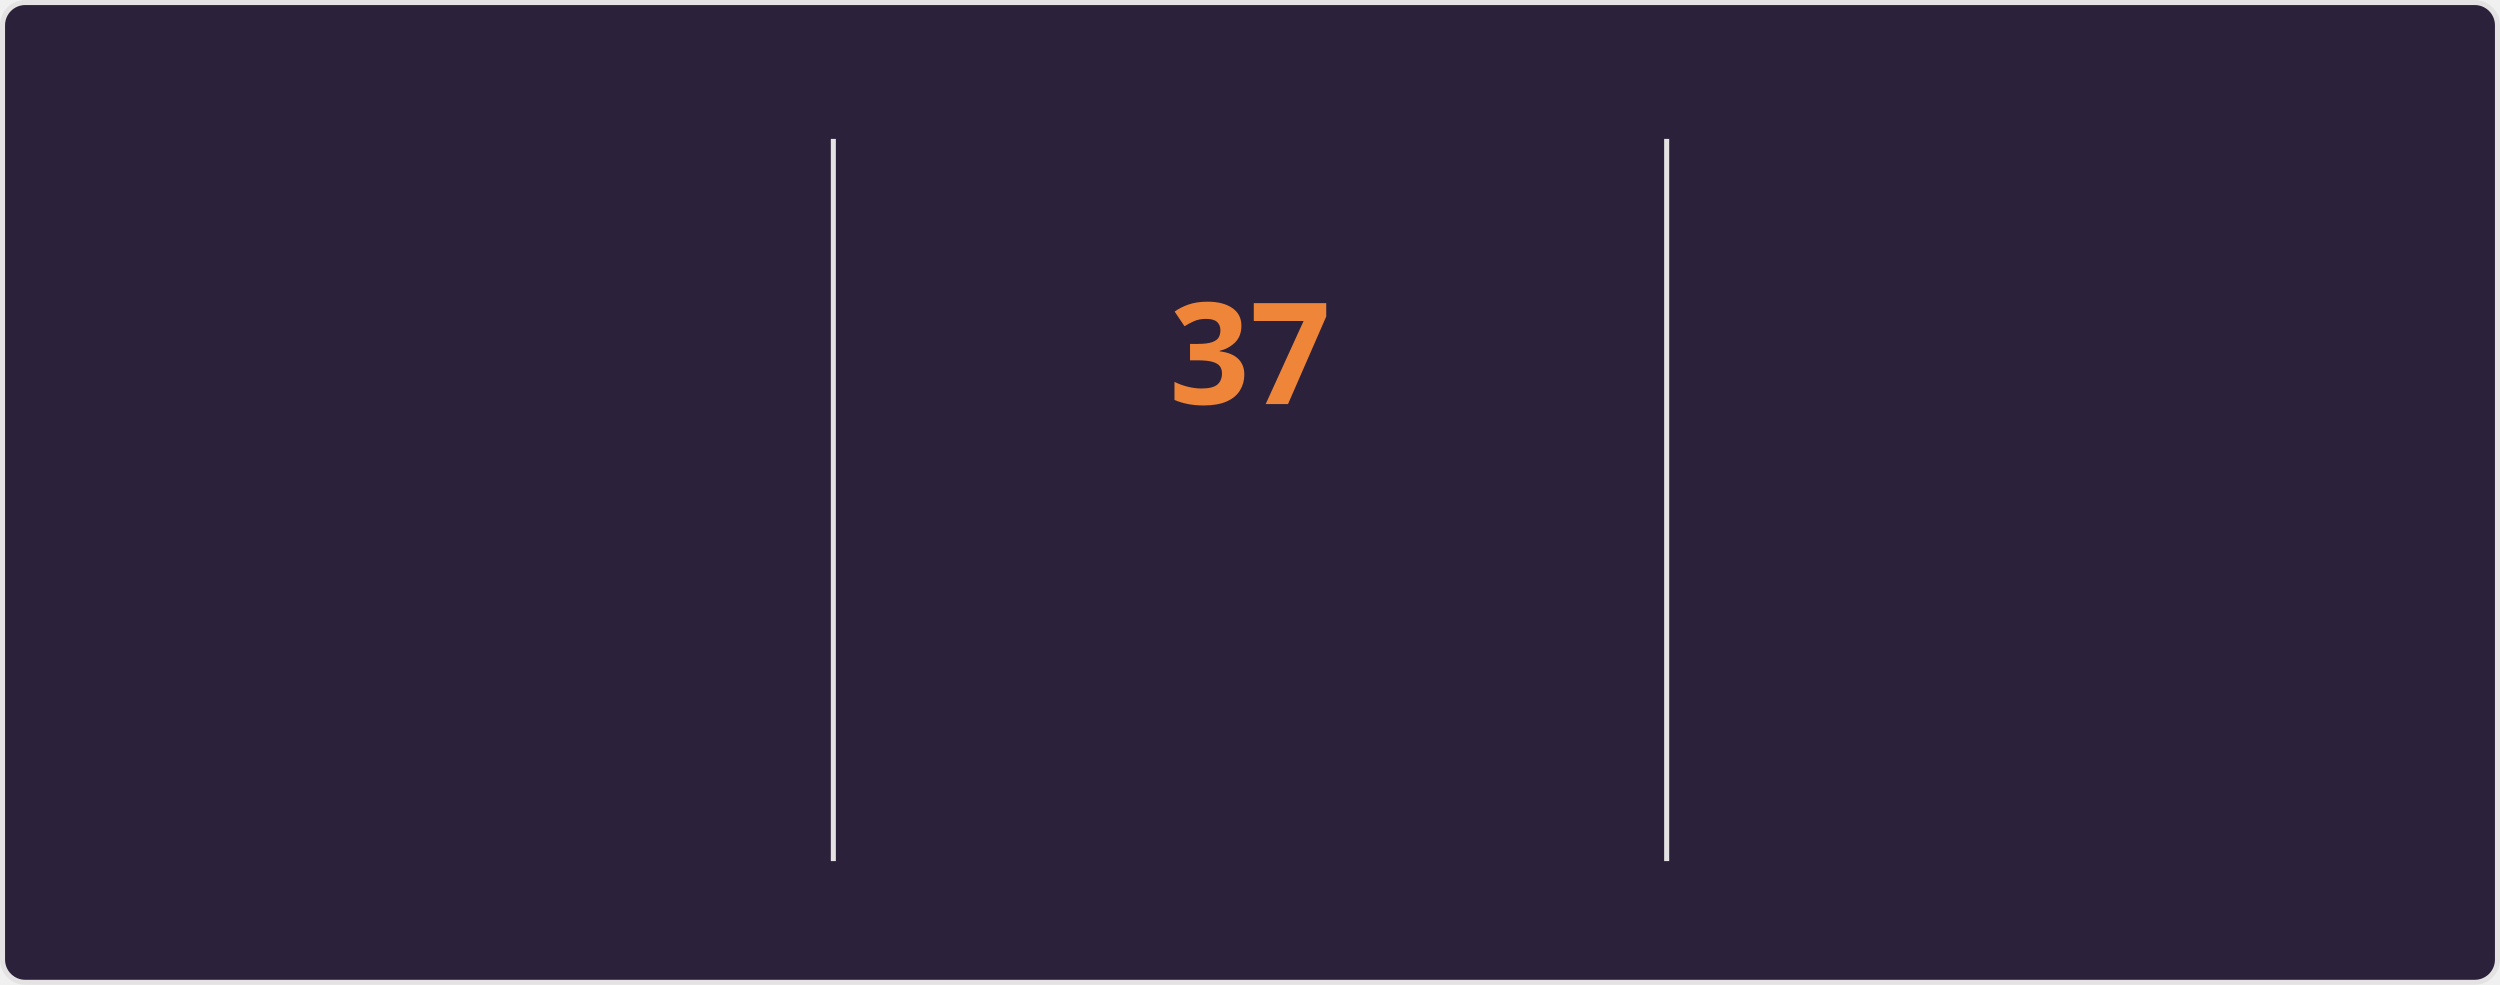
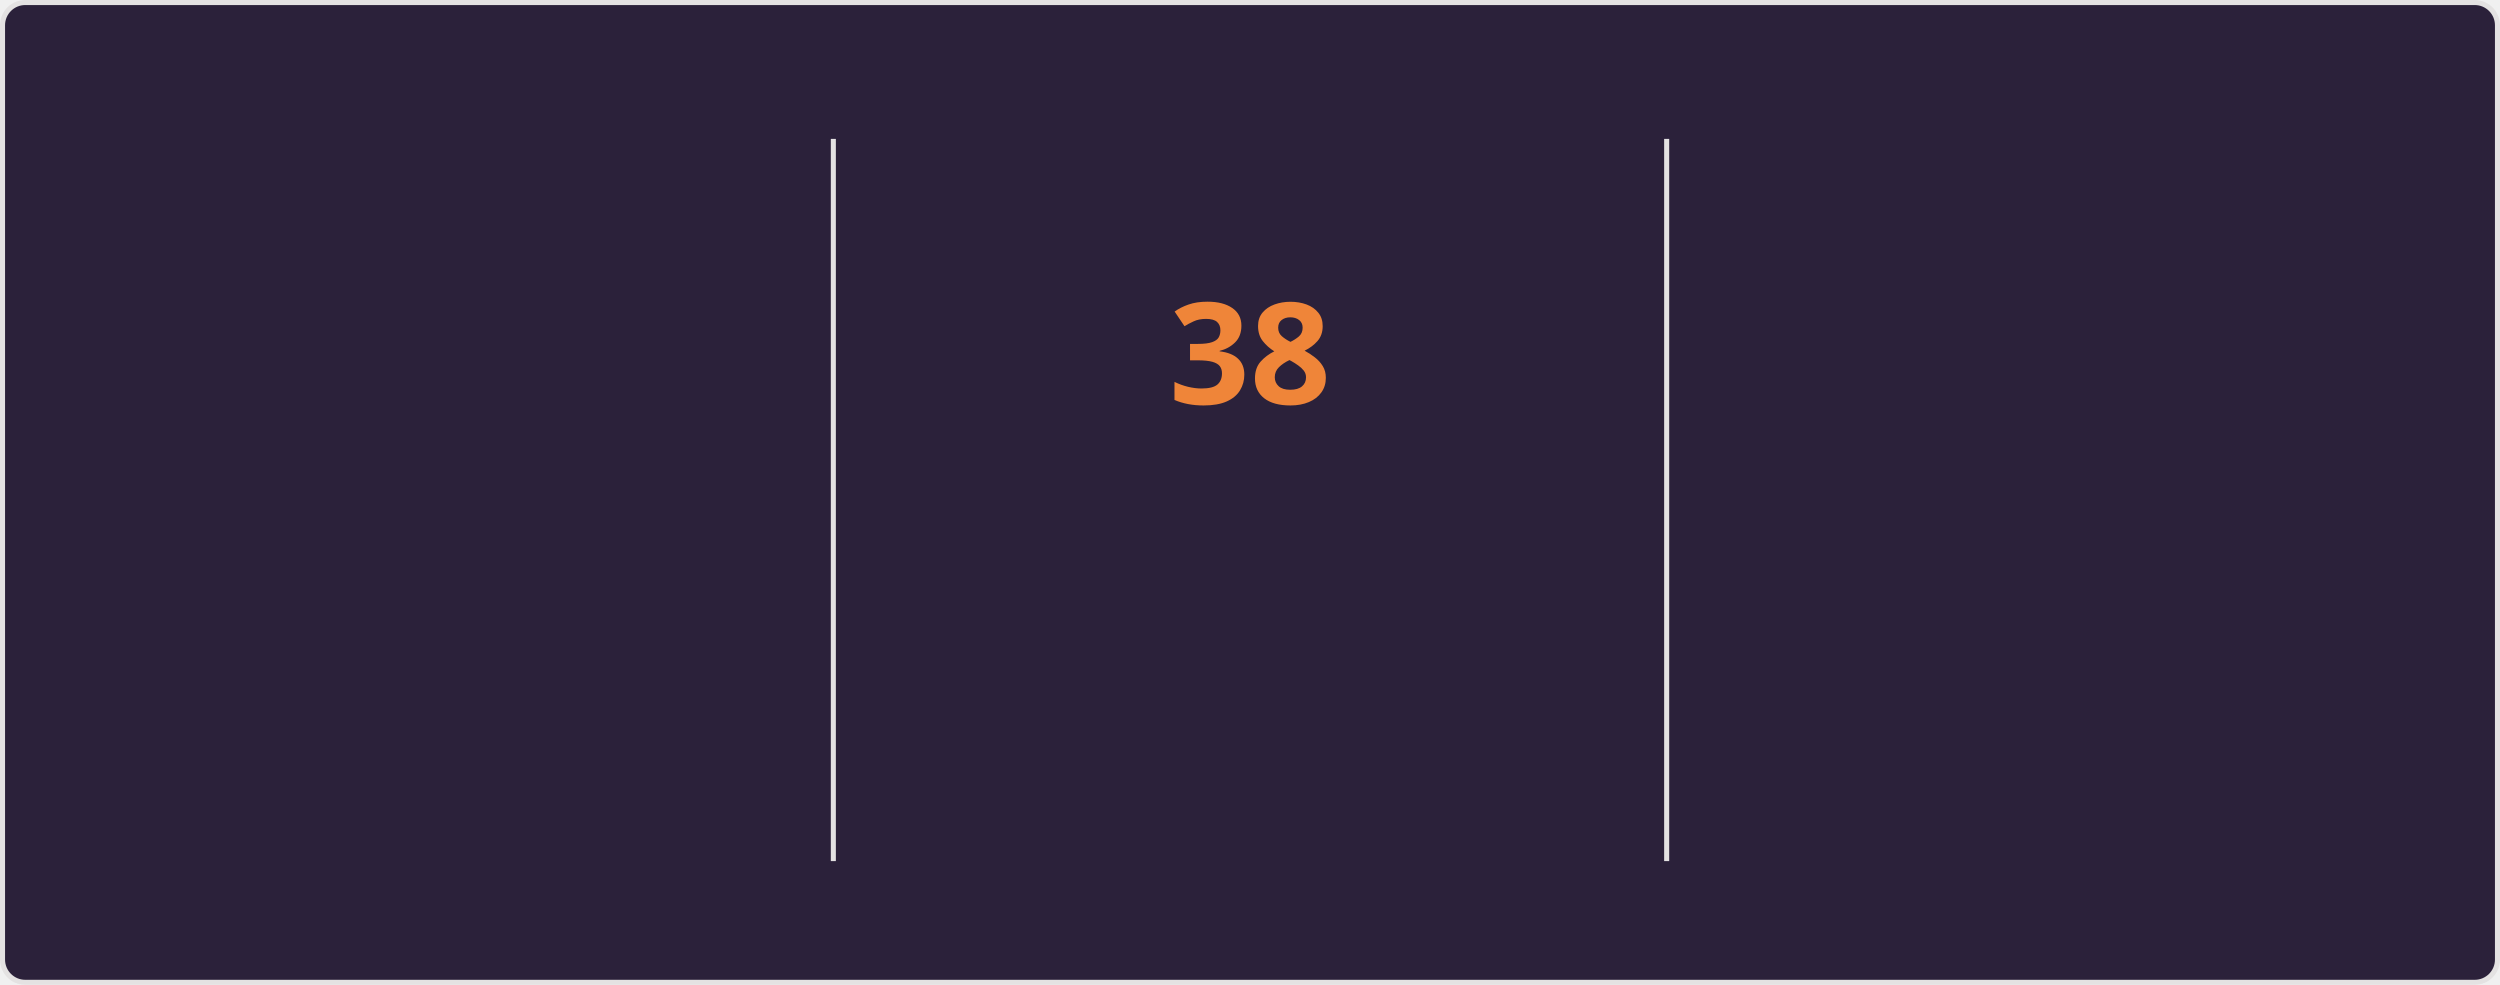
<svg xmlns="http://www.w3.org/2000/svg" style="isolation: isolate" viewBox="0 0 495 195" width="495px" height="195px" direction="ltr">
  <style>
    @keyframes currstreak {
      0% { font-size: 3px; opacity: 0.2; }
      80% { font-size: 34px; opacity: 1; }
      100% { font-size: 28px; opacity: 1; }
    }
    @keyframes fadein {
      0% { opacity: 0; }
      100% { opacity: 1; }
    }
    .big-number {
      font-family: "Segoe UI", Ubuntu, sans-serif;
      font-weight: 700;
      font-size: 28px;
      fill: #e2e9ec;
    }
    .label {
      font-family: "Segoe UI", Ubuntu, sans-serif;
      font-weight: 400;
      font-size: 14px;
      fill: #e2e9ec;
    }
    .range-text {
      font-family: "Segoe UI", Ubuntu, sans-serif;
      font-weight: 400;
      font-size: 12px;
      fill: #e2e9ec;
    }
    .current-streak-num {
      font-family: "Segoe UI", Ubuntu, sans-serif;
      font-weight: 700;
      font-size: 28px;
      fill: #ef8539;
    }</style>
  <defs>
    <clipPath id="outer_rectangle">
      <rect width="495" height="195" rx="4.5" />
    </clipPath>
    <mask id="mask_out_ring_behind_fire">
      <rect width="495" height="195" fill="white" />
      <ellipse id="mask-ellipse" cx="247.5" cy="32" rx="13" ry="18" fill="black" />
    </mask>
  </defs>
  <g clip-path="url(#outer_rectangle)">
    <g style="isolation: isolate">
      <rect fill="#2b213a" rx="4.5" x="0.5" y="0.5" width="494" height="194" stroke="#e4e2e2" />
    </g>
    <g style="isolation: isolate">
      <line x1="165" y1="28" x2="165" y2="170" vector-effect="non-scaling-stroke" stroke-width="1" stroke="#e4e2e2" stroke-linejoin="miter" stroke-linecap="square" stroke-miterlimit="3" />
      <line x1="330" y1="28" x2="330" y2="170" vector-effect="non-scaling-stroke" stroke-width="1" stroke="#e4e2e2" stroke-linejoin="miter" stroke-linecap="square" stroke-miterlimit="3" />
    </g>
    <g style="isolation: isolate">
      <g transform="translate(82.5, 48)">
        <text x="0" y="32" stroke-width="0" text-anchor="middle" class="big-number" style="opacity: 0; animation: fadein 0.5s linear forwards 0.6s">
            4.1K
          </text>
      </g>
      <g transform="translate(82.5, 84)">
        <text x="0" y="32" stroke-width="0" text-anchor="middle" class="label" style="opacity: 0; animation: fadein 0.5s linear forwards 0.7s">
            Total Contributions
          </text>
      </g>
      <g transform="translate(82.5, 114)">
        <text x="0" y="32" stroke-width="0" text-anchor="middle" class="range-text" style="opacity: 0; animation: fadein 0.5s linear forwards 0.8s">
            Oct 19 - Present
          </text>
      </g>
    </g>
    <g style="isolation: isolate">
      <g mask="url(#mask_out_ring_behind_fire)">
        <circle cx="247.5" cy="71" r="40" fill="none" stroke="#e2e9ec" stroke-width="5" style="opacity: 0; animation: fadein 0.5s linear forwards 0.4s" />
      </g>
      <g transform="translate(247.5, 19.5)" stroke-opacity="0" style="opacity: 0; animation: fadein 0.5s linear forwards 0.6s">
        <path d="M -12 -0.5 L 15 -0.5 L 15 23.5 L -12 23.5 L -12 -0.5 Z" fill="none" />
        <path d="M 1.5 0.67 C 1.5 0.67 2.24 3.32 2.24 5.47 C 2.24 7.53 0.89 9.2 -1.17 9.2 C -3.23 9.2 -4.79 7.53 -4.79 5.47 L -4.76 5.11 C -6.78 7.51 -8 10.62 -8 13.99 C -8 18.41 -4.42 22 0 22 C 4.42 22 8 18.41 8 13.99 C 8 8.6 5.41 3.79 1.5 0.67 Z M -0.29 19 C -2.07 19 -3.51 17.6 -3.51 15.86 C -3.51 14.24 -2.46 13.1 -0.7 12.74 C 1.07 12.38 2.9 11.53 3.92 10.16 C 4.31 11.45 4.51 12.81 4.51 14.2 C 4.51 16.85 2.36 19 -0.29 19 Z" fill="#e2e9ec" stroke-opacity="0" />
      </g>
      <g transform="translate(247.5, 48)">
        <text x="0" y="32" stroke-width="0" text-anchor="middle" class="current-streak-num" style="animation: currstreak 0.6s linear forwards">
-             37
+             38
          </text>
      </g>
      <g transform="translate(247.5, 108)">
        <text x="0" y="32" stroke-width="0" text-anchor="middle" class="label" style="opacity: 0; animation: fadein 0.5s linear forwards 0.9s">
            Current Streak
          </text>
      </g>
      <g transform="translate(247.5, 145)">
        <text x="0" y="21" stroke-width="0" text-anchor="middle" class="range-text" style="opacity: 0; animation: fadein 0.5s linear forwards 0.9s">
-             Sep 16 - Oct 22
+             Sep 16 - Oct 23
          </text>
      </g>
    </g>
    <g style="isolation: isolate">
      <g transform="translate(412.5, 48)">
        <text x="0" y="32" stroke-width="0" text-anchor="middle" class="big-number" style="opacity: 0; animation: fadein 0.5s linear forwards 1.2s">
-             37
+             38
          </text>
      </g>
      <g transform="translate(412.5, 84)">
        <text x="0" y="32" stroke-width="0" text-anchor="middle" class="label" style="opacity: 0; animation: fadein 0.5s linear forwards 1.3s">
            Longest Streak
          </text>
      </g>
      <g transform="translate(412.5, 114)">
        <text x="0" y="32" stroke-width="0" text-anchor="middle" class="range-text" style="opacity: 0; animation: fadein 0.5s linear forwards 1.4s">
-             Sep 16 - Oct 22
+             Sep 16 - Oct 23
          </text>
      </g>
    </g>
  </g>
</svg>
